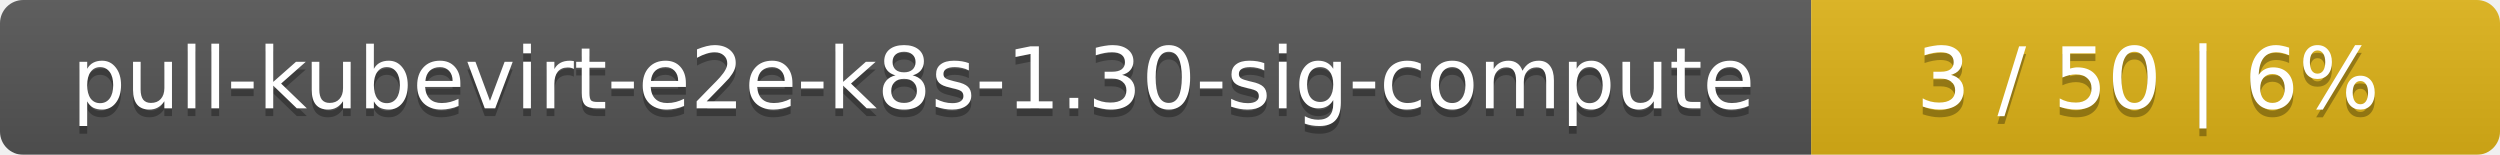
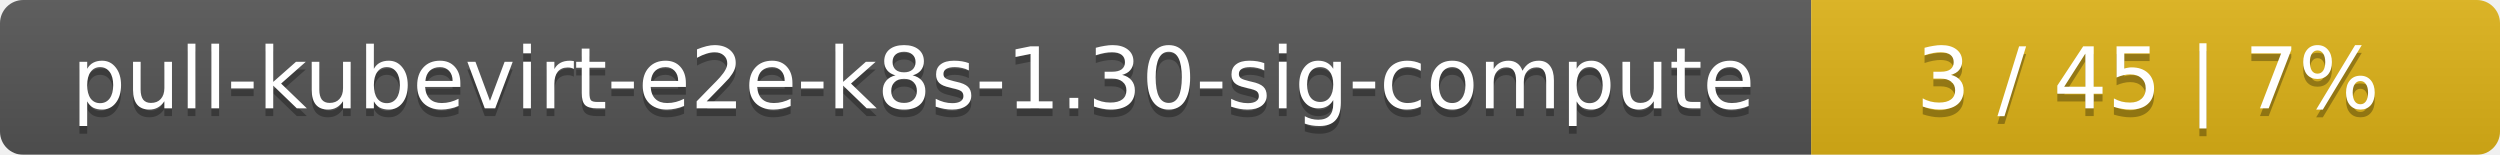
<svg xmlns="http://www.w3.org/2000/svg" width="323" height="20">
  <linearGradient id="smooth" x2="0" y2="100%">
    <stop offset="0" stop-color="#bbb" stop-opacity=".1" />
    <stop offset="1" stop-opacity=".1" />
  </linearGradient>
  <mask id="round">
    <rect width="323" height="20" rx="3" fill="#fff" />
  </mask>
  <g mask="url(#round)">
    <rect width="234" height="20" fill="#555" />
    <rect x="234" width="89" height="20" fill="#dfb317" />
    <rect width="323" height="20" fill="url(#smooth)" />
  </g>
  <g fill="#fff" text-anchor="middle" font-family="DejaVu Sans,Verdana,Geneva,sans-serif" font-size="11">
    <text x="118" y="15" fill="#010101" fill-opacity=".3">pull-kubevirt-e2e-k8s-1.30-sig-compute</text>
    <text x="118" y="14">pull-kubevirt-e2e-k8s-1.30-sig-compute</text>
-     <text x="277.5" y="15" fill="#010101" fill-opacity=".3">3 / 50    |    6%</text>
-     <text x="277.5" y="14">3 / 50    |    6%</text>
+     <text x="277.5" y="15" fill="#010101" fill-opacity=".3">3 / 45    |    7%</text>
+     <text x="277.5" y="14">3 / 45    |    7%</text>
  </g>
</svg>
